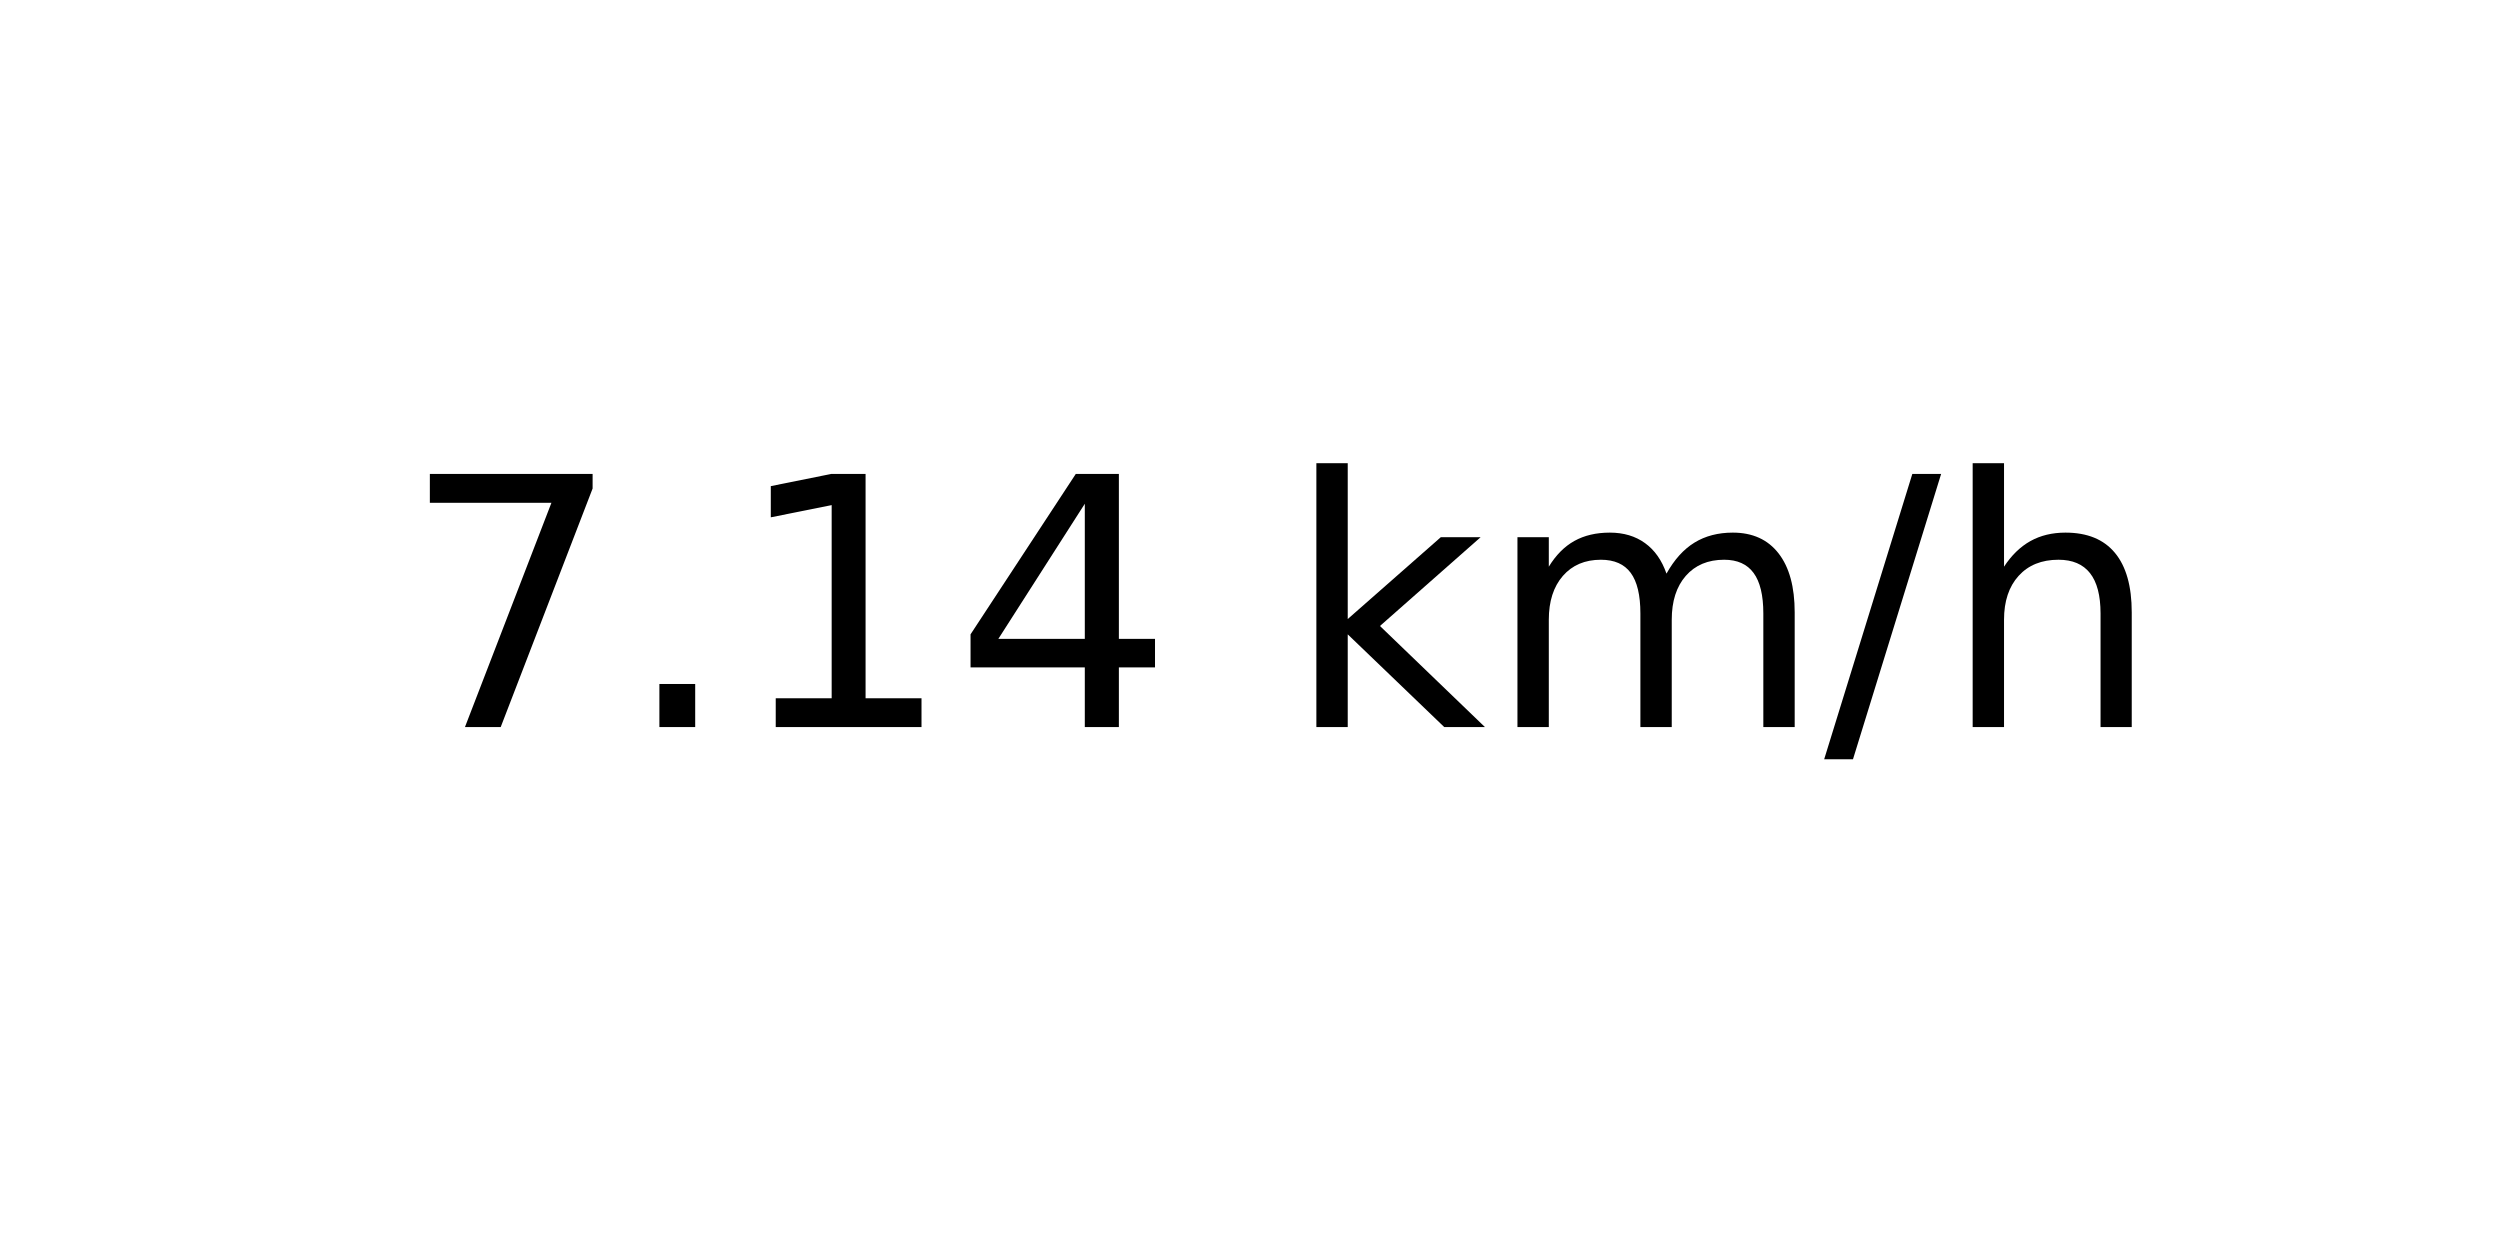
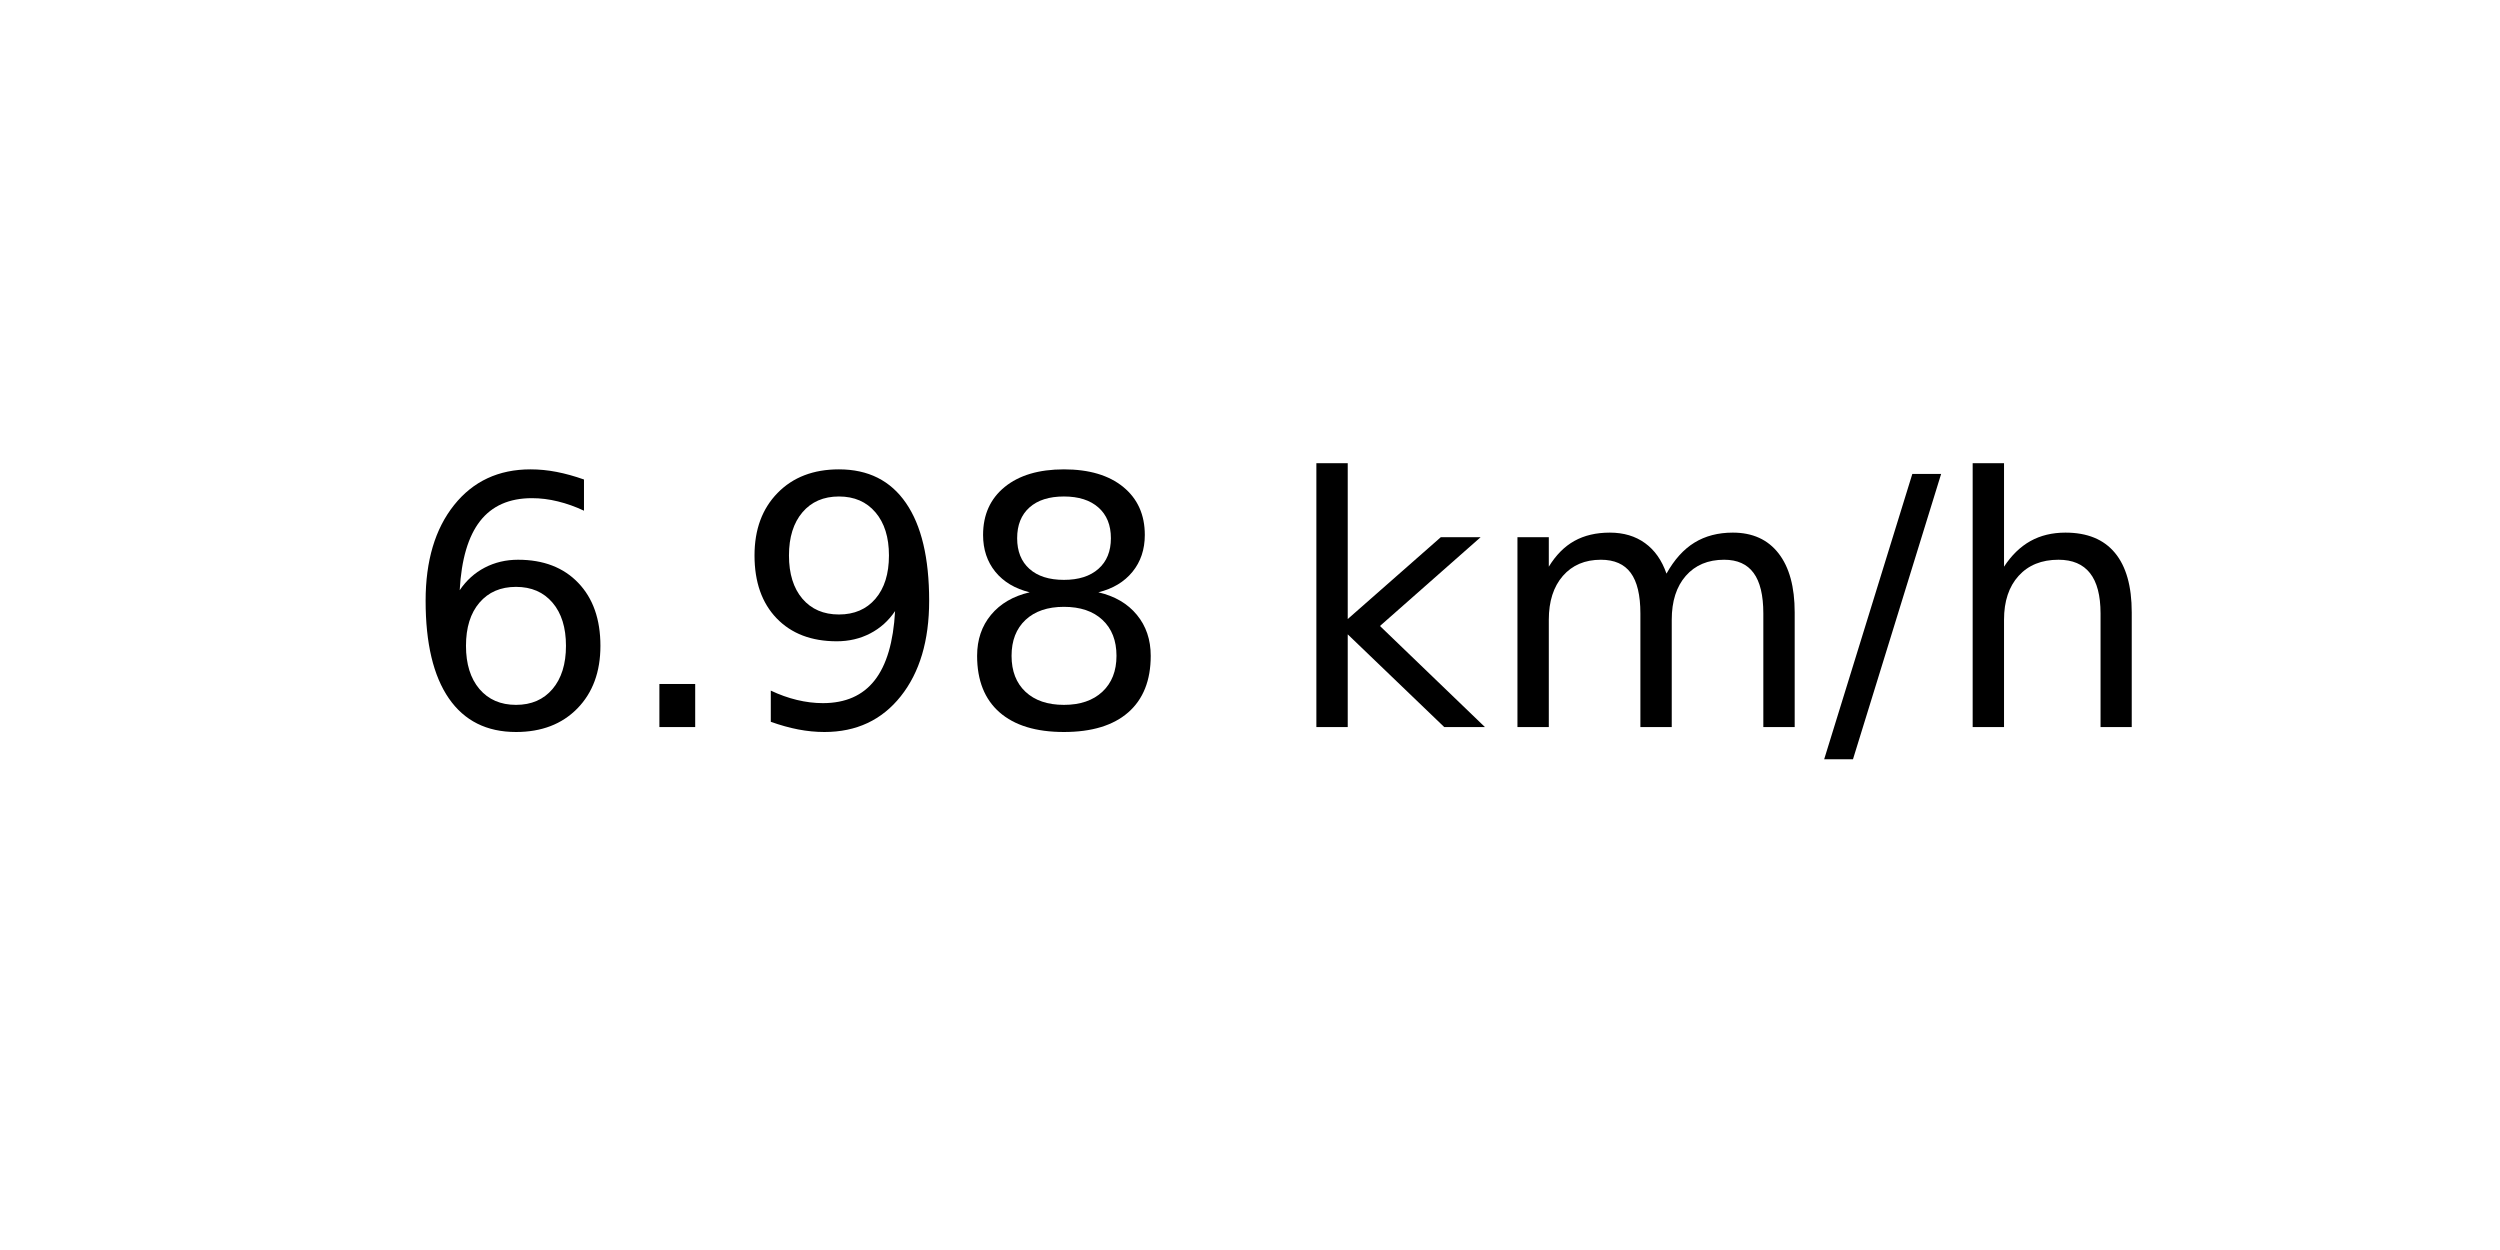
<svg xmlns="http://www.w3.org/2000/svg" xmlns:xlink="http://www.w3.org/1999/xlink" width="72pt" height="36pt" viewBox="0 0 72 36" version="1.1">
  <defs>
    <style type="text/css">*{stroke-linejoin: round; stroke-linecap: butt}</style>
  </defs>
  <g id="figure_1">
    <g id="axes_1">
      <g id="text_1">
        <g transform="translate(11.55937 20.93937) scale(0.1 -0.1)">
          <defs>
-             <path id="DejaVuSans-37" d="M 525 4666  L 3525 4666  L 3525 4397  L 1831 0  L 1172 0  L 2766 4134  L 525 4134  L 525 4666  z " transform="scale(0.015625)" />
+             <path id="DejaVuSans-36" d="M 2113 2584  Q 1688 2584 1439 2293  Q 1191 2003 1191 1497  Q 1191 994 1439 701  Q 1688 409 2113 409  Q 2538 409 2786 701  Q 3034 994 3034 1497  Q 3034 2003 2786 2293  Q 2538 2584 2113 2584  z M 3366 4563  L 3366 3988  Q 3128 4100 2886 4159  Q 2644 4219 2406 4219  Q 1781 4219 1451 3797  Q 1122 3375 1075 2522  Q 1259 2794 1537 2939  Q 1816 3084 2150 3084  Q 2853 3084 3261 2657  Q 3669 2231 3669 1497  Q 3669 778 3244 343  Q 2819 -91 2113 -91  Q 1303 -91 875 529  Q 447 1150 447 2328  Q 447 3434 972 4092  Q 1497 4750 2381 4750  Q 2619 4750 2861 4703  Q 3103 4656 3366 4563  z " transform="scale(0.015625)" />
            <path id="DejaVuSans-2e" d="M 684 794  L 1344 794  L 1344 0  L 684 0  L 684 794  z " transform="scale(0.015625)" />
-             <path id="DejaVuSans-31" d="M 794 531  L 1825 531  L 1825 4091  L 703 3866  L 703 4441  L 1819 4666  L 2450 4666  L 2450 531  L 3481 531  L 3481 0  L 794 0  L 794 531  z " transform="scale(0.015625)" />
-             <path id="DejaVuSans-34" d="M 2419 4116  L 825 1625  L 2419 1625  L 2419 4116  z M 2253 4666  L 3047 4666  L 3047 1625  L 3713 1625  L 3713 1100  L 3047 1100  L 3047 0  L 2419 0  L 2419 1100  L 313 1100  L 313 1709  L 2253 4666  z " transform="scale(0.015625)" />
+             <path id="DejaVuSans-39" d="M 703 97  L 703 672  Q 941 559 1184 500  Q 1428 441 1663 441  Q 2288 441 2617 861  Q 2947 1281 2994 2138  Q 2813 1869 2534 1725  Q 2256 1581 1919 1581  Q 1219 1581 811 2004  Q 403 2428 403 3163  Q 403 3881 828 4315  Q 1253 4750 1959 4750  Q 2769 4750 3195 4129  Q 3622 3509 3622 2328  Q 3622 1225 3098 567  Q 2575 -91 1691 -91  Q 1453 -91 1209 -44  Q 966 3 703 97  z M 1959 2075  Q 2384 2075 2632 2365  Q 2881 2656 2881 3163  Q 2881 3666 2632 3958  Q 2384 4250 1959 4250  Q 1534 4250 1286 3958  Q 1038 3666 1038 3163  Q 1038 2656 1286 2365  Q 1534 2075 1959 2075  z " transform="scale(0.015625)" />
+             <path id="DejaVuSans-38" d="M 2034 2216  Q 1584 2216 1326 1975  Q 1069 1734 1069 1313  Q 1069 891 1326 650  Q 1584 409 2034 409  Q 2484 409 2743 651  Q 3003 894 3003 1313  Q 3003 1734 2745 1975  Q 2488 2216 2034 2216  z M 1403 2484  Q 997 2584 770 2862  Q 544 3141 544 3541  Q 544 4100 942 4425  Q 1341 4750 2034 4750  Q 2731 4750 3128 4425  Q 3525 4100 3525 3541  Q 3525 3141 3298 2862  Q 3072 2584 2669 2484  Q 3125 2378 3379 2068  Q 3634 1759 3634 1313  Q 3634 634 3220 271  Q 2806 -91 2034 -91  Q 1263 -91 848 271  Q 434 634 434 1313  Q 434 1759 690 2068  Q 947 2378 1403 2484  z M 1172 3481  Q 1172 3119 1398 2916  Q 1625 2713 2034 2713  Q 2441 2713 2670 2916  Q 2900 3119 2900 3481  Q 2900 3844 2670 4047  Q 2441 4250 2034 4250  Q 1625 4250 1398 4047  Q 1172 3844 1172 3481  z " transform="scale(0.015625)" />
            <path id="DejaVuSans-20" transform="scale(0.015625)" />
            <path id="DejaVuSans-6b" d="M 581 4863  L 1159 4863  L 1159 1991  L 2875 3500  L 3609 3500  L 1753 1863  L 3688 0  L 2938 0  L 1159 1709  L 1159 0  L 581 0  L 581 4863  z " transform="scale(0.015625)" />
            <path id="DejaVuSans-6d" d="M 3328 2828  Q 3544 3216 3844 3400  Q 4144 3584 4550 3584  Q 5097 3584 5394 3201  Q 5691 2819 5691 2113  L 5691 0  L 5113 0  L 5113 2094  Q 5113 2597 4934 2840  Q 4756 3084 4391 3084  Q 3944 3084 3684 2787  Q 3425 2491 3425 1978  L 3425 0  L 2847 0  L 2847 2094  Q 2847 2600 2669 2842  Q 2491 3084 2119 3084  Q 1678 3084 1418 2786  Q 1159 2488 1159 1978  L 1159 0  L 581 0  L 581 3500  L 1159 3500  L 1159 2956  Q 1356 3278 1631 3431  Q 1906 3584 2284 3584  Q 2666 3584 2933 3390  Q 3200 3197 3328 2828  z " transform="scale(0.015625)" />
            <path id="DejaVuSans-2f" d="M 1625 4666  L 2156 4666  L 531 -594  L 0 -594  L 1625 4666  z " transform="scale(0.015625)" />
            <path id="DejaVuSans-68" d="M 3513 2113  L 3513 0  L 2938 0  L 2938 2094  Q 2938 2591 2744 2837  Q 2550 3084 2163 3084  Q 1697 3084 1428 2787  Q 1159 2491 1159 1978  L 1159 0  L 581 0  L 581 4863  L 1159 4863  L 1159 2956  Q 1366 3272 1645 3428  Q 1925 3584 2291 3584  Q 2894 3584 3203 3211  Q 3513 2838 3513 2113  z " transform="scale(0.015625)" />
          </defs>
-           <use xlink:href="#DejaVuSans-37" />
+           <use xlink:href="#DejaVuSans-36" />
          <use xlink:href="#DejaVuSans-2e" x="63.623" />
-           <use xlink:href="#DejaVuSans-31" x="95.41" />
-           <use xlink:href="#DejaVuSans-34" x="159.033" />
+           <use xlink:href="#DejaVuSans-39" x="95.41" />
+           <use xlink:href="#DejaVuSans-38" x="159.033" />
          <use xlink:href="#DejaVuSans-20" x="222.656" />
          <use xlink:href="#DejaVuSans-6b" x="254.443" />
          <use xlink:href="#DejaVuSans-6d" x="312.354" />
          <use xlink:href="#DejaVuSans-2f" x="409.766" />
          <use xlink:href="#DejaVuSans-68" x="443.457" />
        </g>
      </g>
    </g>
  </g>
</svg>
